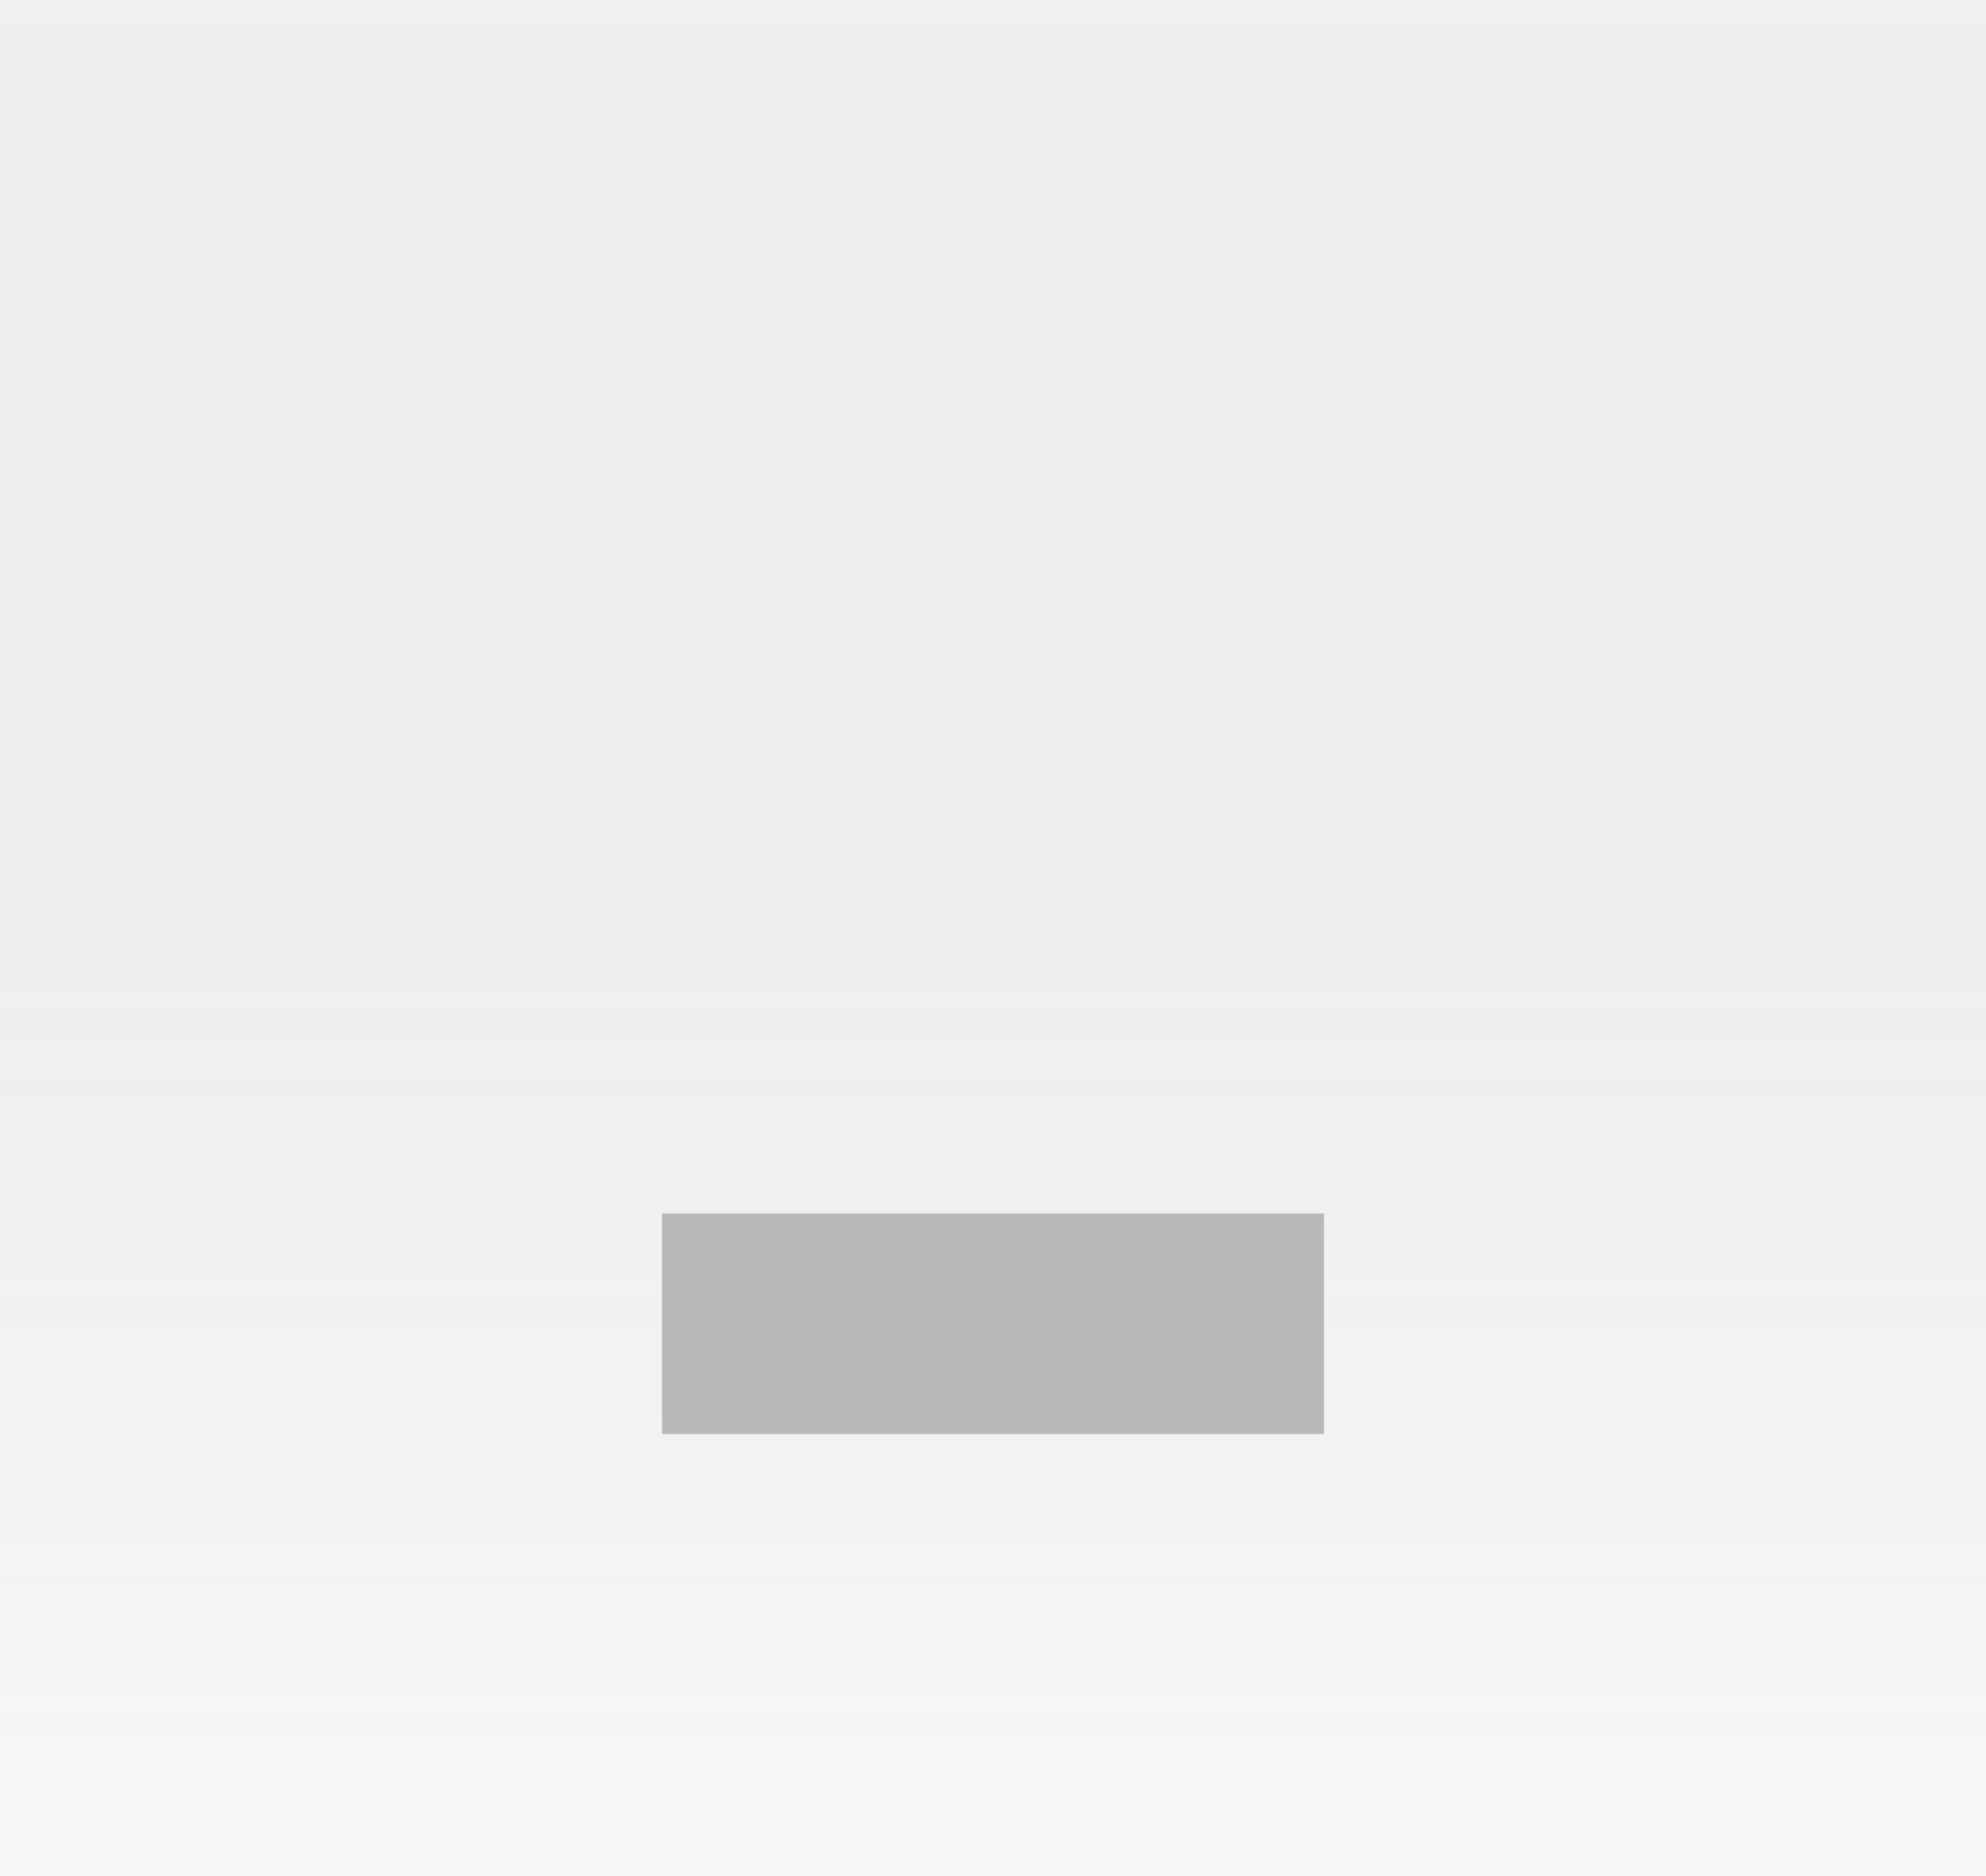
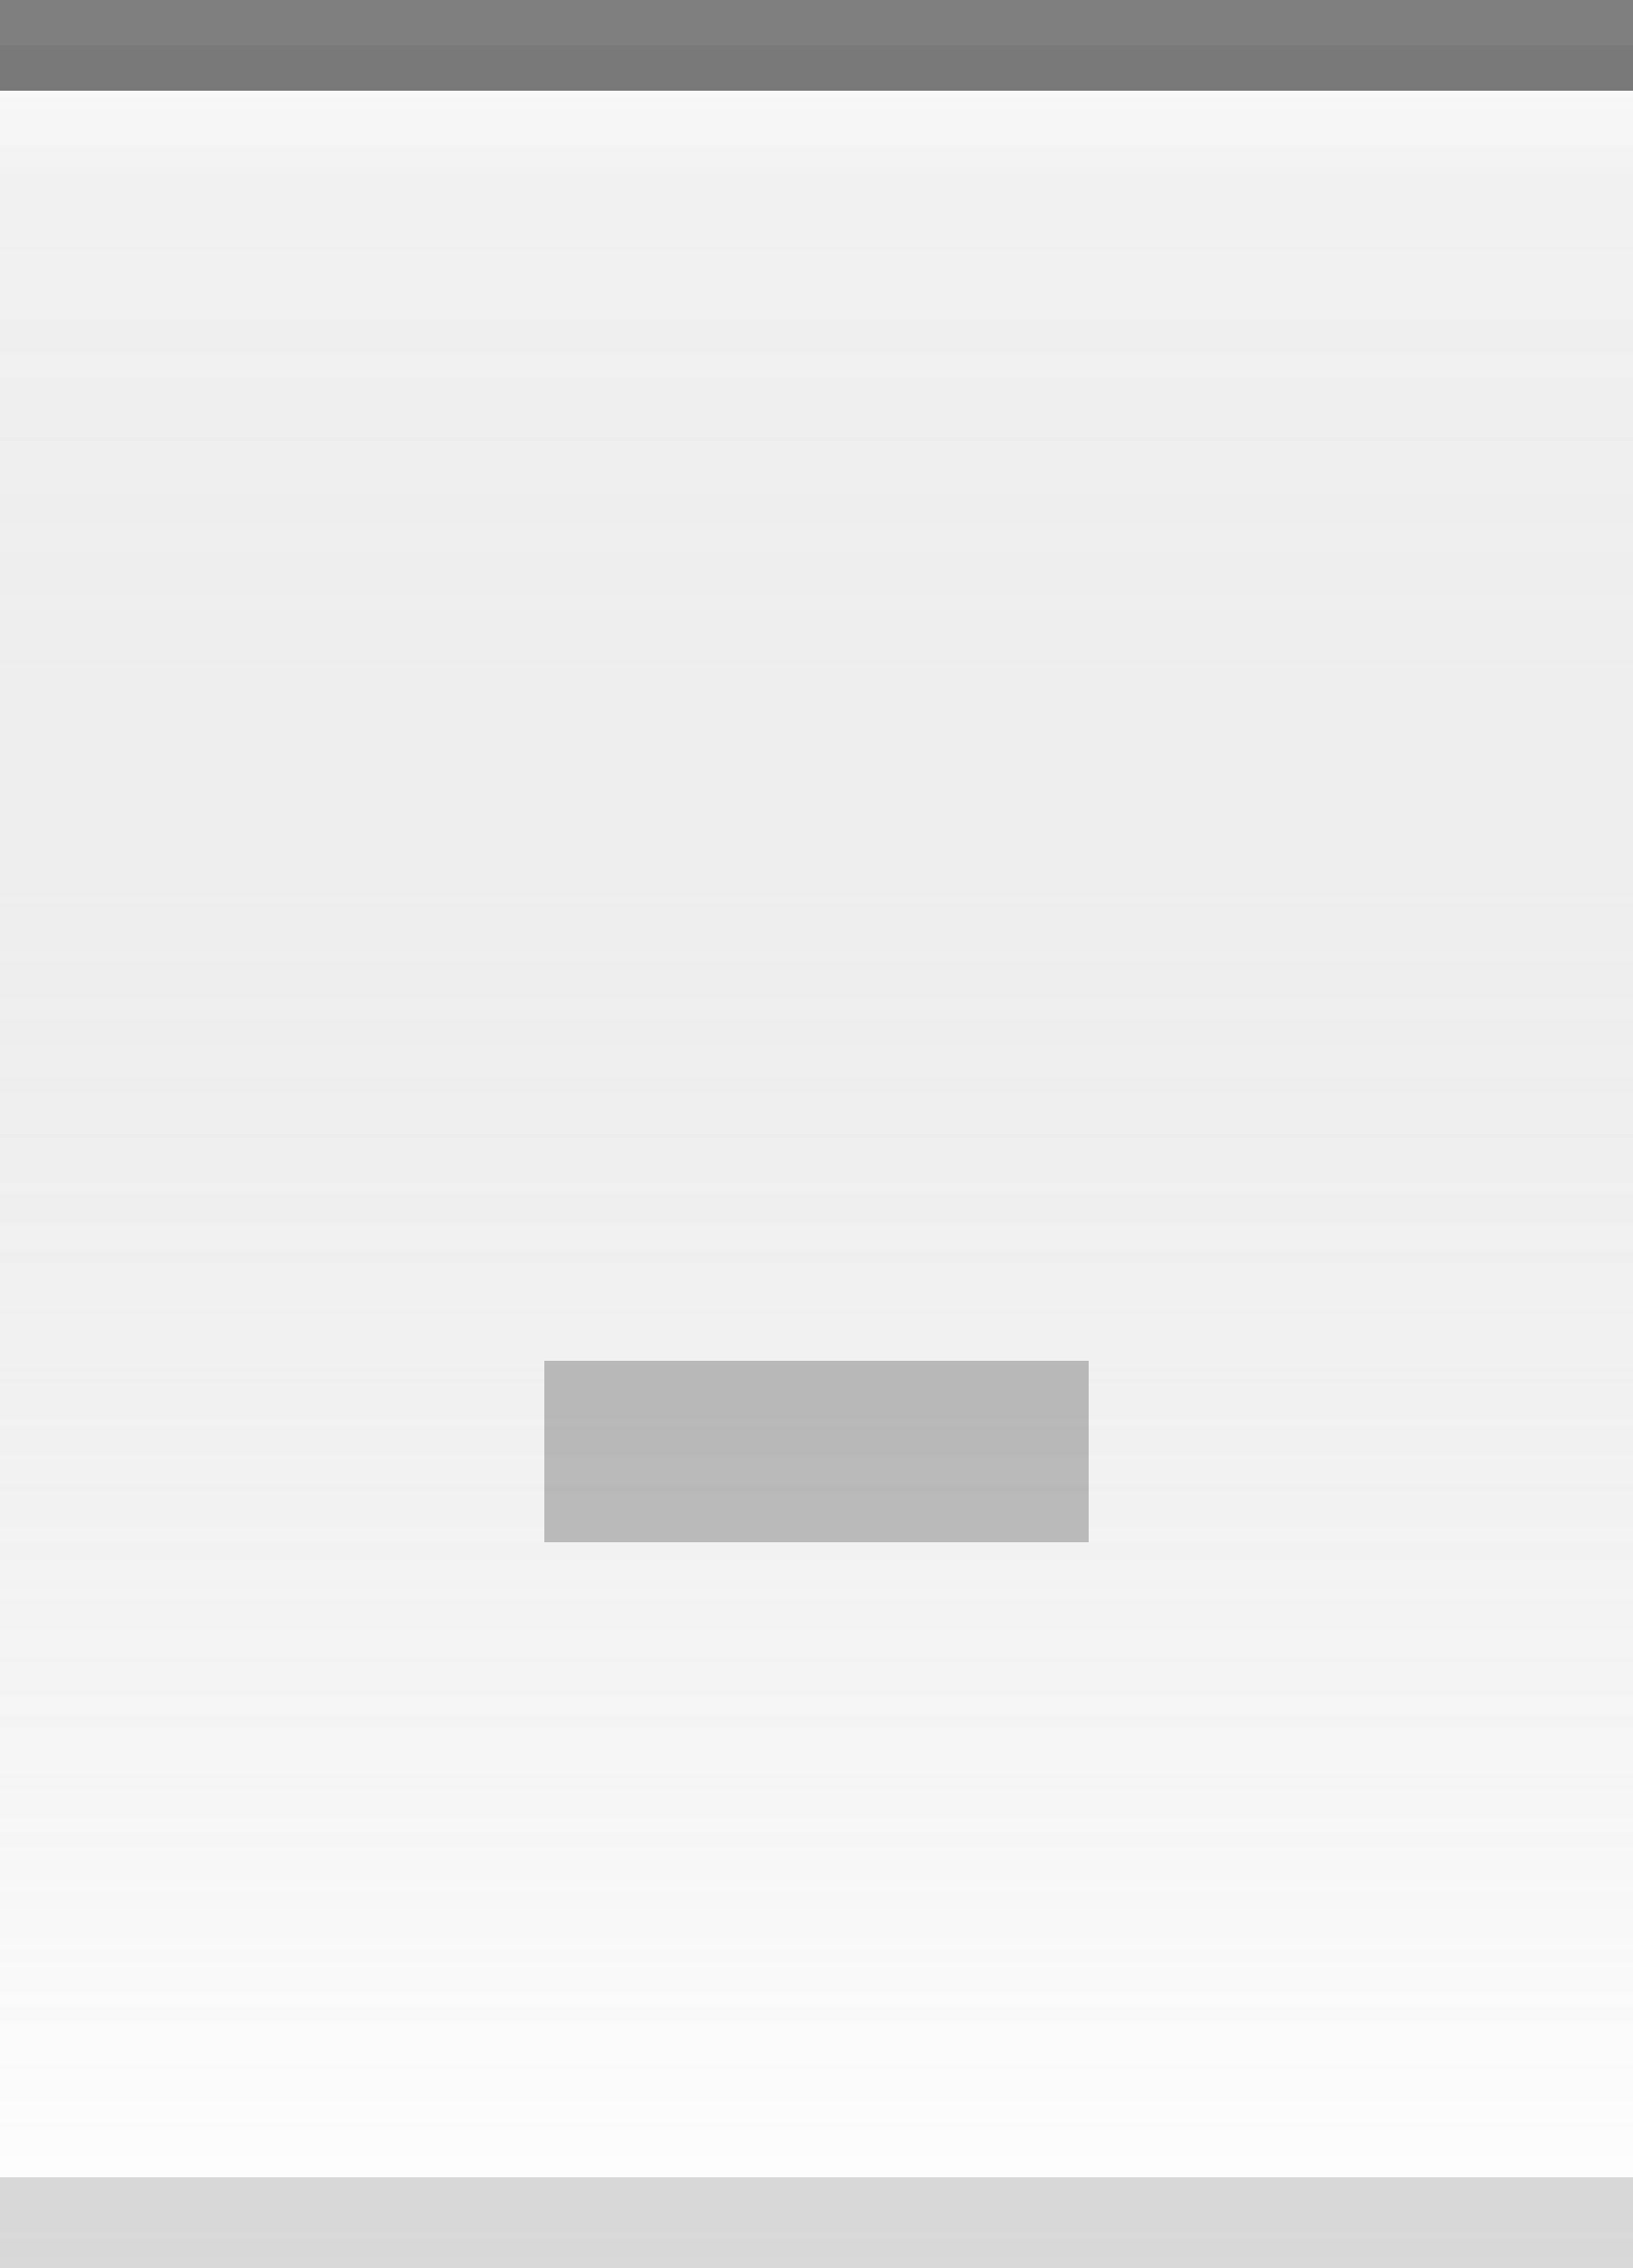
- <svg xmlns="http://www.w3.org/2000/svg" xmlns:xlink="http://www.w3.org/1999/xlink" width="18" height="17" id="svg2" version="1.0">
+ <svg xmlns="http://www.w3.org/2000/svg" xmlns:xlink="http://www.w3.org/1999/xlink" width="18" height="25" id="svg2" version="1.0">
  <defs id="defs4">
+     <linearGradient id="linearGradient5873">
+       <stop id="stop5875" offset="0" style="stop-color:white;stop-opacity:1;" />
+       <stop style="stop-color:white;stop-opacity:0;" offset="1" id="stop5877" />
+     </linearGradient>
    <linearGradient id="linearGradient5847">
      <stop style="stop-color:black;stop-opacity:0.05;" offset="0" id="stop5849" />
      <stop id="stop5851" offset="1" style="stop-color:white;stop-opacity:0.20;" />
    </linearGradient>
-     <linearGradient xlink:href="#linearGradient5847" id="linearGradient6945" gradientUnits="userSpaceOnUse" x1="4" y1="0.5" x2="4" y2="25" gradientTransform="matrix(2.5,0,0,1,-1,-4)" />
+     <linearGradient xlink:href="#linearGradient5847" id="linearGradient6945" gradientUnits="userSpaceOnUse" x1="4" y1="0.5" x2="4" y2="25" gradientTransform="matrix(1.15,0,0,1,-0.5,0)" />
+     <linearGradient xlink:href="#linearGradient5873" id="linearGradient6962" x1="19.5" y1="-1" x2="19.5" y2="4" gradientUnits="userSpaceOnUse" gradientTransform="matrix(1,0,0,0.2,-16,1.2)" />
  </defs>
  <g id="layer2" style="display:inline">
-     <path style="fill:url(#linearGradient6945);fill-opacity:1;fill-rule:evenodd;stroke:none;stroke-width:1;stroke-linecap:square;stroke-linejoin:miter;stroke-miterlimit:4;stroke-dasharray:none;stroke-opacity:1" d="M 0,-3.5 L 18,-3.5 C 18,-3.5 18,20.5 18,20.5 L 0,20.5 L 0,-3.5 z " id="path6057" />
+     <path style="fill:url(#linearGradient6945);fill-opacity:1;fill-rule:evenodd;stroke:none;stroke-width:1;stroke-linecap:square;stroke-linejoin:miter;stroke-miterlimit:4;stroke-dasharray:none;stroke-opacity:1" d="M 0,0.5 L 18,0.5 C 18,0.5 18,25 18,25 L 0,25 L 0,0.5 z " id="path6057" />
+   </g>
+   <g id="layer3">
+     <path style="fill:url(#linearGradient6962);fill-opacity:0.50;fill-rule:evenodd;stroke:none;stroke-width:1px;stroke-linecap:square;stroke-linejoin:miter;stroke-opacity:1" d="M 0,1 L 18,1 C 18,1 18,2 18,2 L 0,2 L 0,1 z " id="path6061" />
+   </g>
+   <g id="layer1" style="display:inline">
+     <path style="fill:none;fill-opacity:0.50;fill-rule:evenodd;stroke:black;stroke-width:1px;stroke-linecap:square;stroke-linejoin:miter;stroke-opacity:0.50" d="M 0.5,0.5 L 17.5,0.5" id="path6059" />
+   </g>
+   <g id="g20">
+     <g style="display:inline" id="g1616" transform="translate(3,7)">
+       <rect style="opacity:0.50;fill:#7f7f7f;fill-opacity:1;stroke:#7f7f7f;stroke-width:0;stroke-linecap:butt;stroke-miterlimit:4;stroke-dasharray:none;stroke-opacity:1;display:inline" id="rect2378" width="6" height="2" x="3" y="8" />
+     </g>
  </g>
  <g id="layer5">
-     <rect style="opacity:0.50;fill:#7f7f7f;fill-opacity:1;stroke:#7f7f7f;stroke-width:0;stroke-linecap:butt;stroke-miterlimit:4;stroke-dasharray:none;stroke-opacity:1;display:inline" id="rect2378" width="6" height="2" x="6" y="11" />
+     <path style="fill:none;fill-opacity:0.50;fill-rule:evenodd;stroke:black;stroke-width:1px;stroke-linecap:square;stroke-linejoin:miter;stroke-opacity:0.15" d="M 0.5,24.5 L 17.5,24.5" id="path6989" />
  </g>
</svg>
